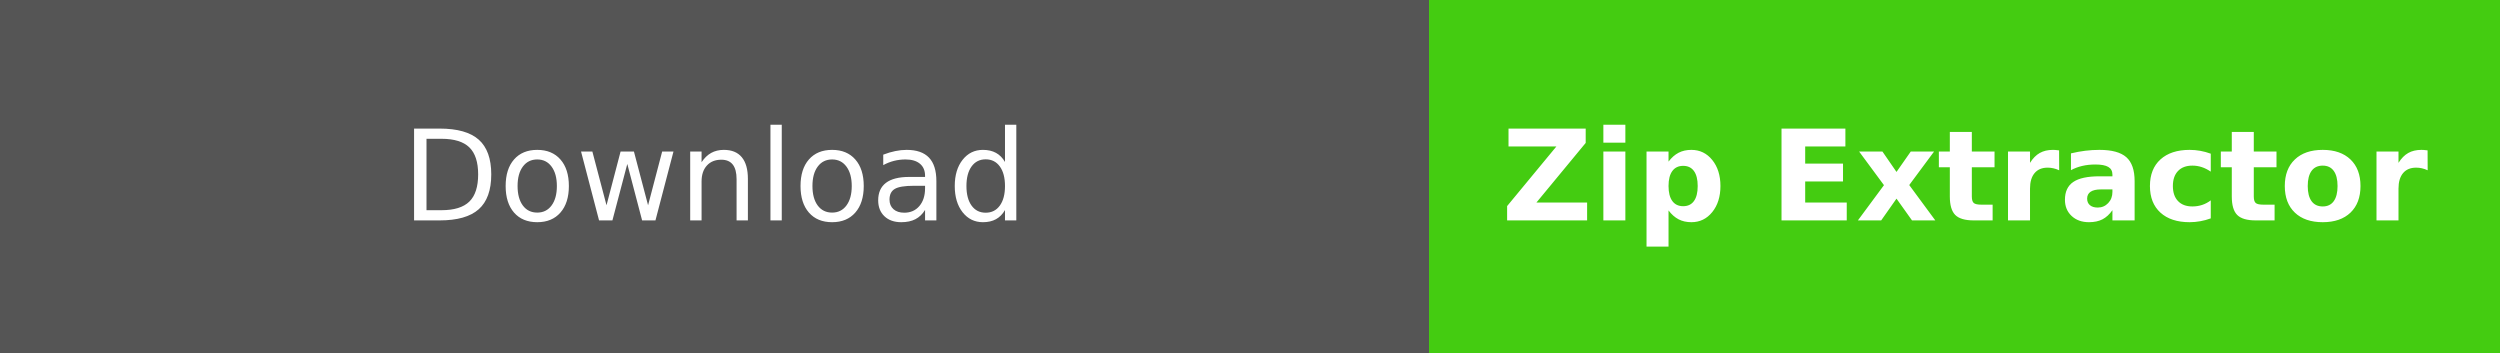
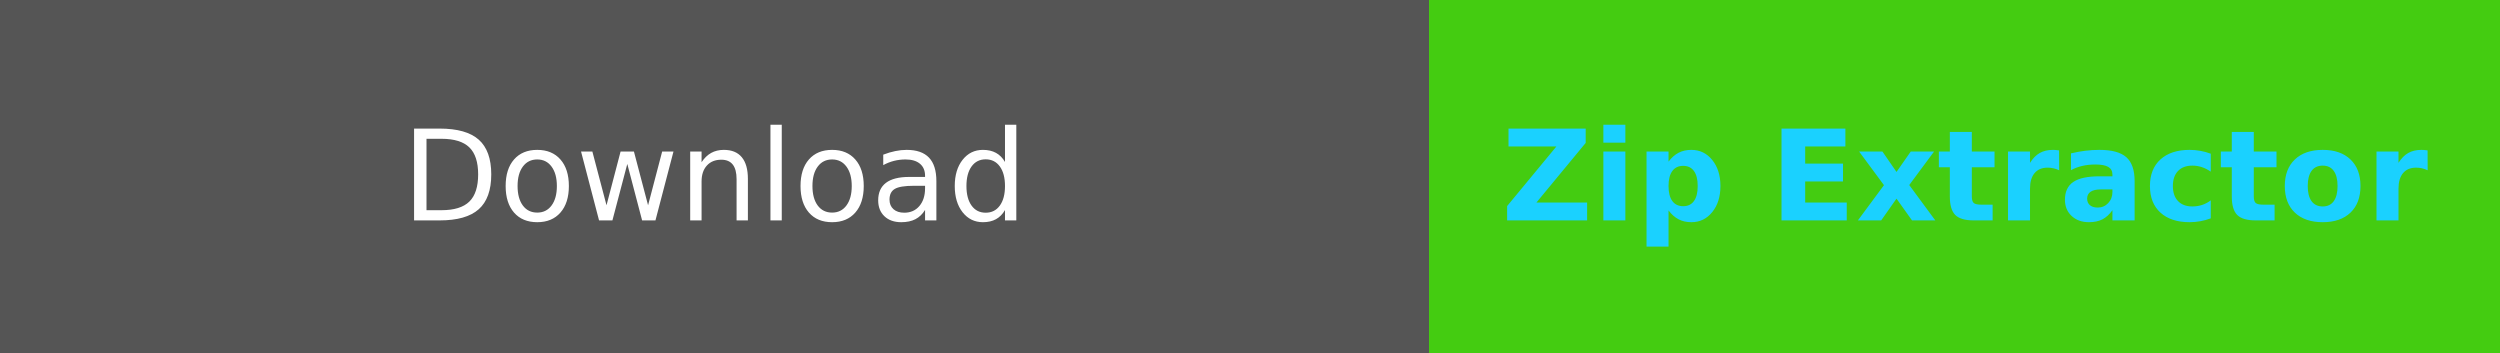
<svg xmlns="http://www.w3.org/2000/svg" width="198.5" height="28" role="img" aria-label="Download:Zip Extractor">
  <g shape-rendering="crispEdges">
    <rect width="113.5" height="28" fill="#555" />
    <rect x="113.5" width="85" height="28" fill="#4c1" />
  </g>
  <g fill="#fff" text-anchor="middle" font-family="Verdana,Geneva,DejaVu Sans,sans-serif" text-rendering="geometricPrecision" font-size="100">
    <text fill="#fff" x="567.5" y="175" transform="scale(.1)" textLength="450">Download</text>
-     <text fill="#fff" x="1560" y="175" font-weight="bold" transform="scale(.1)" textLength="610">Zip Extractor</text>
+     <text fill="#1ad1ff" x="1560" y="175" font-weight="bold" transform="scale(.1)" textLength="610">Zip Extractor</text>
  </g>
</svg>
